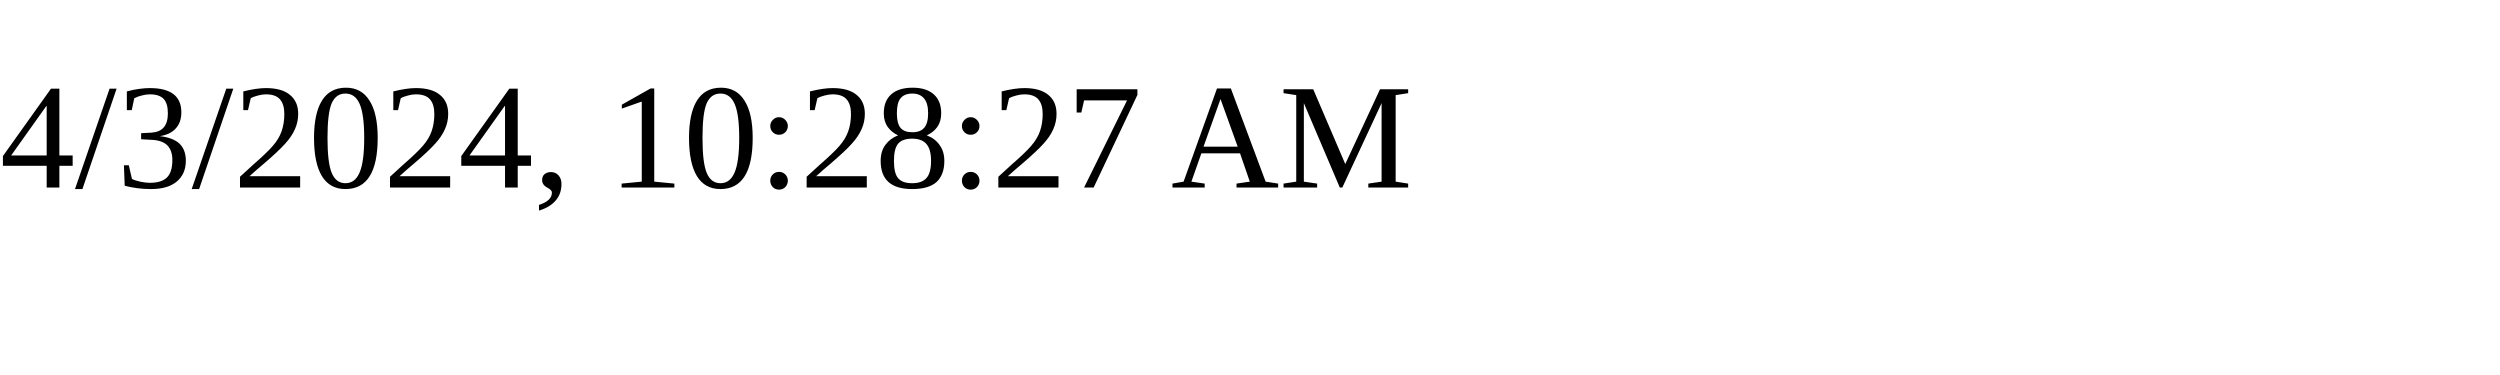
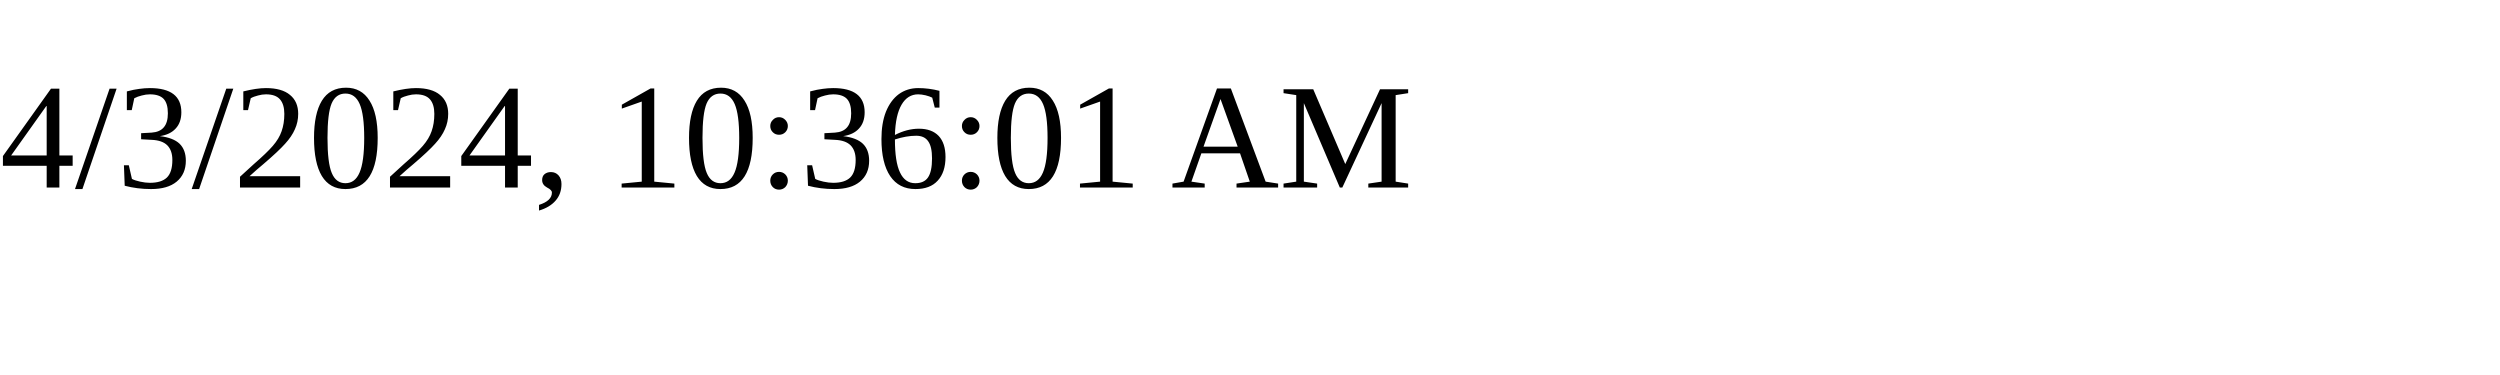
<svg xmlns="http://www.w3.org/2000/svg" height="30" width="200">
-   <text x="0" y="15">4/3/2024, 10:28:27 AM</text>
+   <text x="0" y="15">4/3/2024, 10:36:01 AM</text>
</svg>
